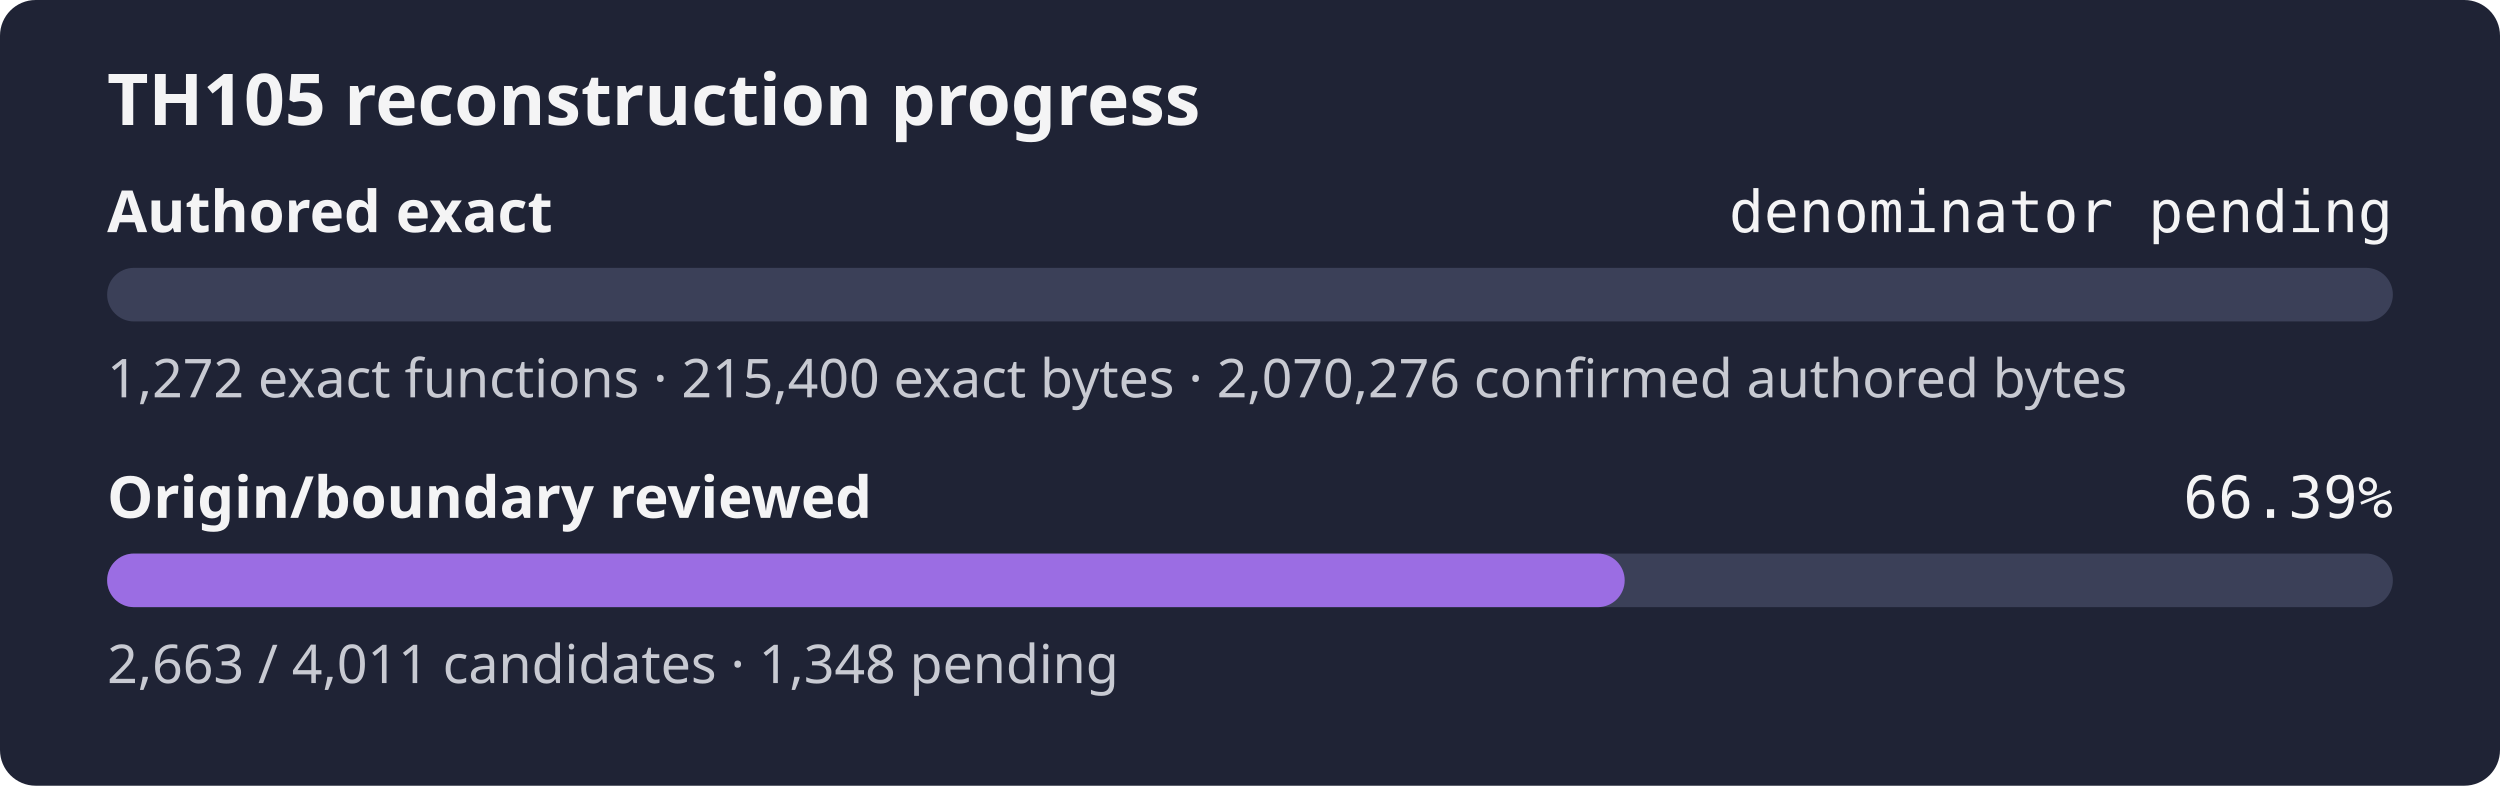
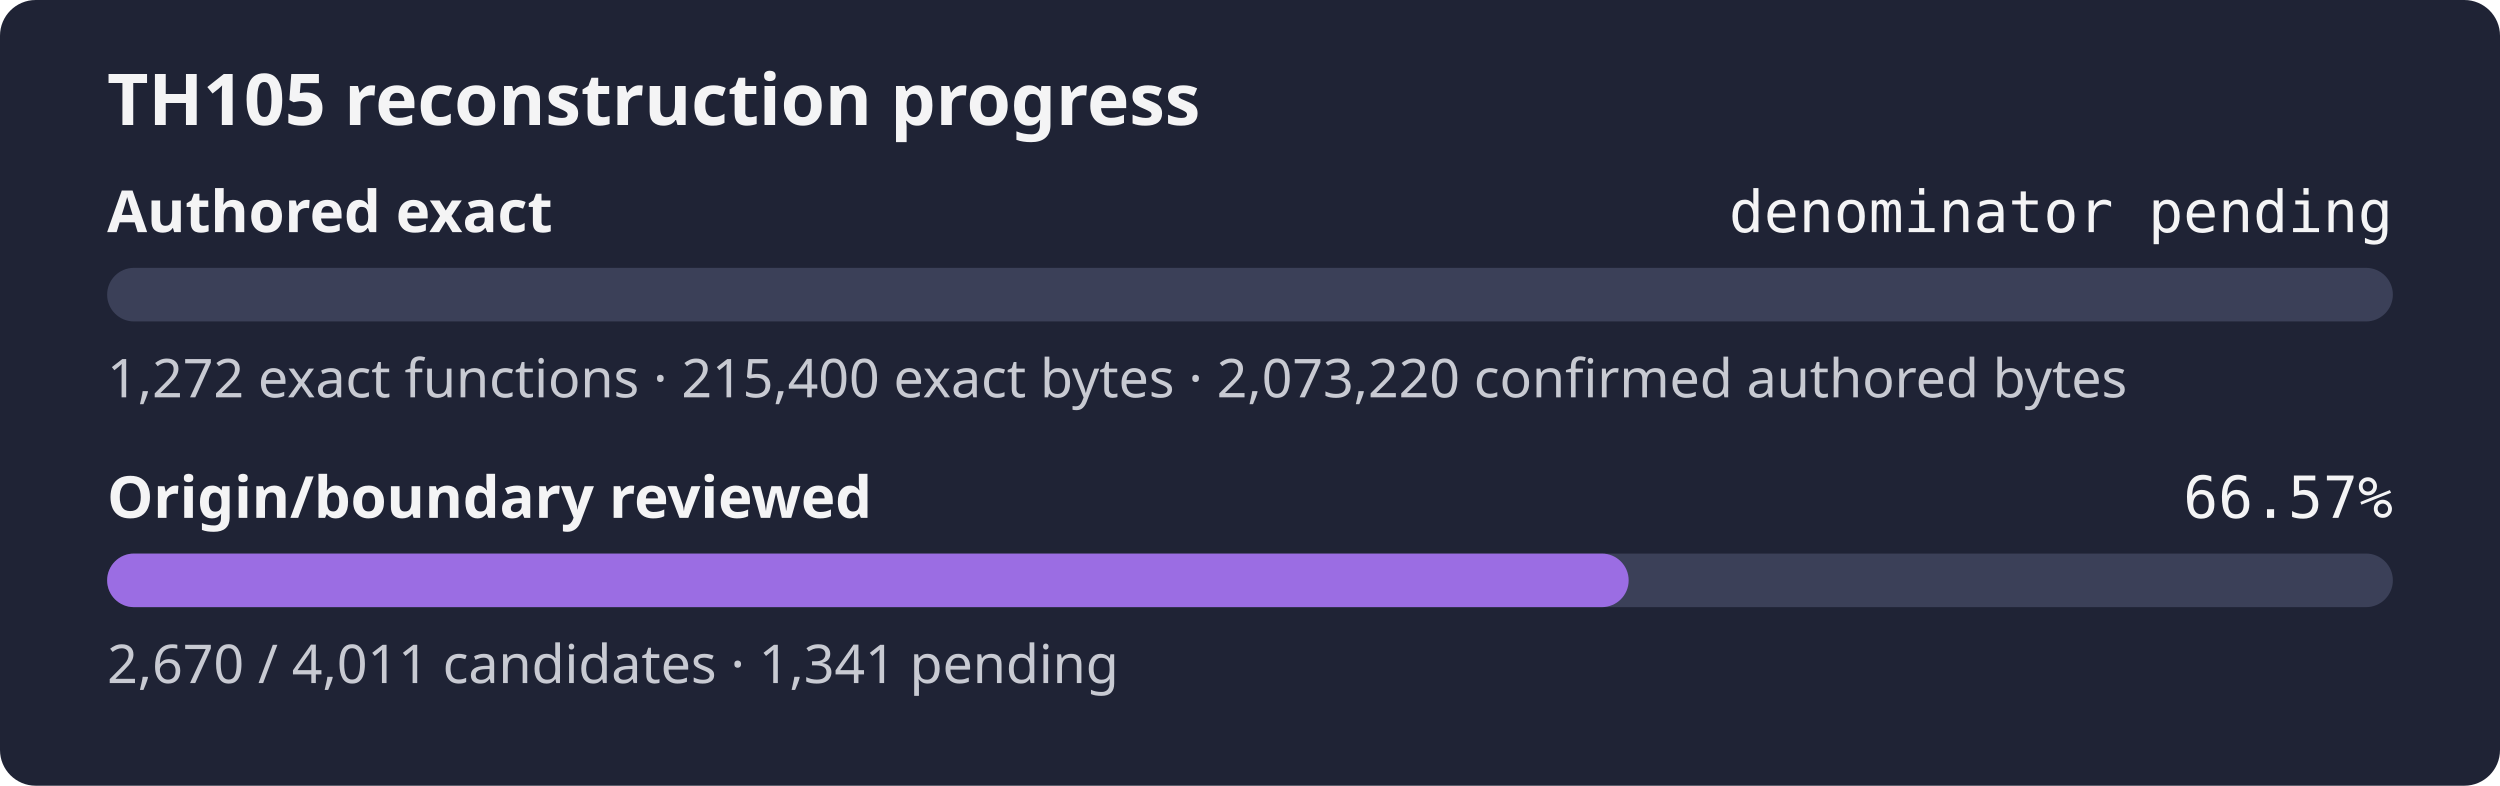
- <svg xmlns="http://www.w3.org/2000/svg" width="560" height="176" role="img" aria-label="TH105 reconstruction progress: authored exact denominator pending, origin review 66.39%">
+ <svg xmlns="http://www.w3.org/2000/svg" width="560" height="176" role="img" aria-label="TH105 reconstruction progress: authored exact denominator pending, origin review 66.57%">
  <rect width="560" height="176" rx="8" fill="#1f2335" />
  <text x="24" y="28" fill="#f4f4f5" font-family="sans-serif" font-size="16" font-weight="600">TH105 reconstruction progress</text>
  <text x="24" y="52" fill="#f4f4f5" font-family="sans-serif" font-size="13" font-weight="600">Authored exact</text>
  <text x="536" y="52" fill="#f4f4f5" text-anchor="end" font-family="monospace" font-size="13">denominator pending</text>
  <rect x="24" y="60" width="512" height="12" rx="6" fill="#3b4058" />
  <rect x="24" y="60" width="0.00" height="12" rx="6" fill="#9b6de3" />
-   <text x="24" y="89" fill="#c8cad2" font-family="sans-serif" font-size="12">1,272 exact functions · 215,400 exact bytes · 2,070,276 confirmed authored bytes</text>
+   <text x="24" y="89" fill="#c8cad2" font-family="sans-serif" font-size="12">1,272 exact functions · 215,400 exact bytes · 2,073,220 confirmed authored bytes</text>
  <text x="24" y="116" fill="#f4f4f5" font-family="sans-serif" font-size="13" font-weight="600">Origin/boundary reviewed</text>
-   <text x="536" y="116" fill="#f4f4f5" text-anchor="end" font-family="monospace" font-size="13">66.39%</text>
+   <text x="536" y="116" fill="#f4f4f5" text-anchor="end" font-family="monospace" font-size="13">66.57%</text>
  <rect x="24" y="124" width="512" height="12" rx="6" fill="#3b4058" />
-   <rect x="24" y="124" width="339.93" height="12" rx="6" fill="#9b6de3" />
-   <text x="24" y="153" fill="#c8cad2" font-family="sans-serif" font-size="12">2,663 / 4,011 candidates · 1,348 pending</text>
+   <rect x="24" y="124" width="340.82" height="12" rx="6" fill="#9b6de3" />
+   <text x="24" y="153" fill="#c8cad2" font-family="sans-serif" font-size="12">2,670 / 4,011 candidates · 1,341 pending</text>
</svg>
